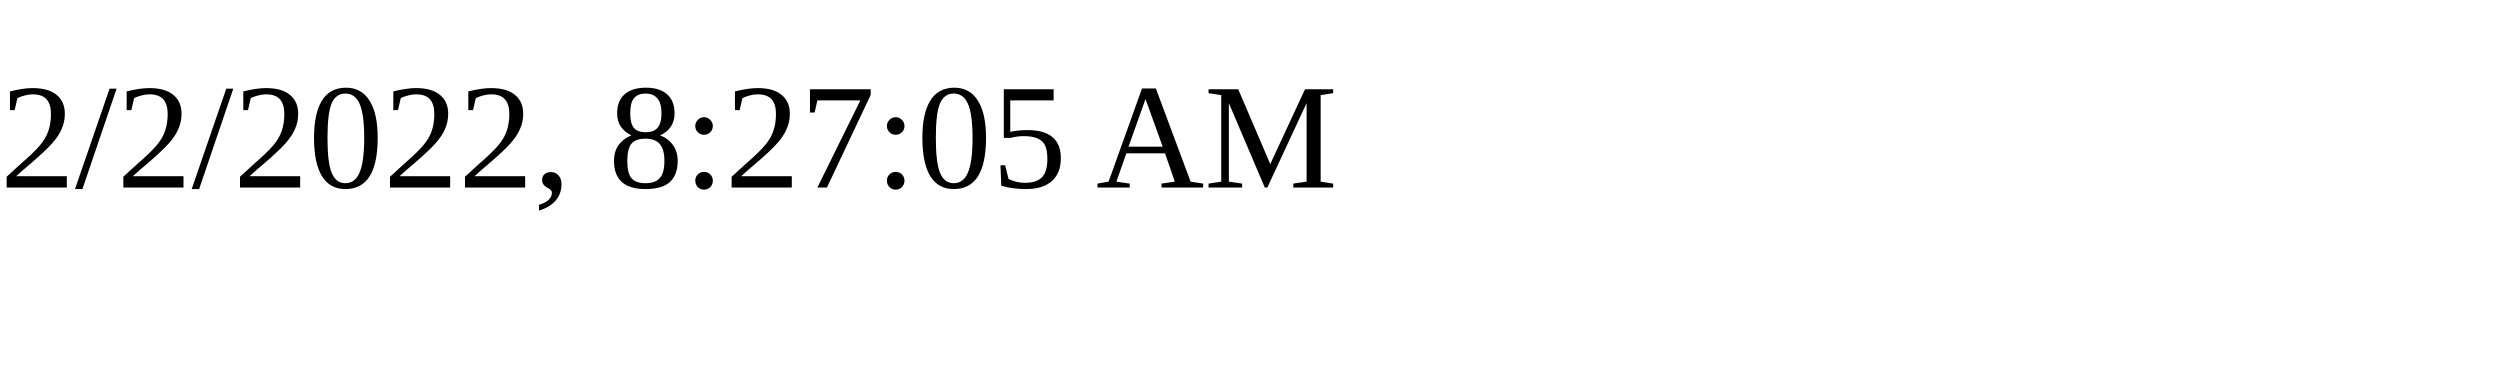
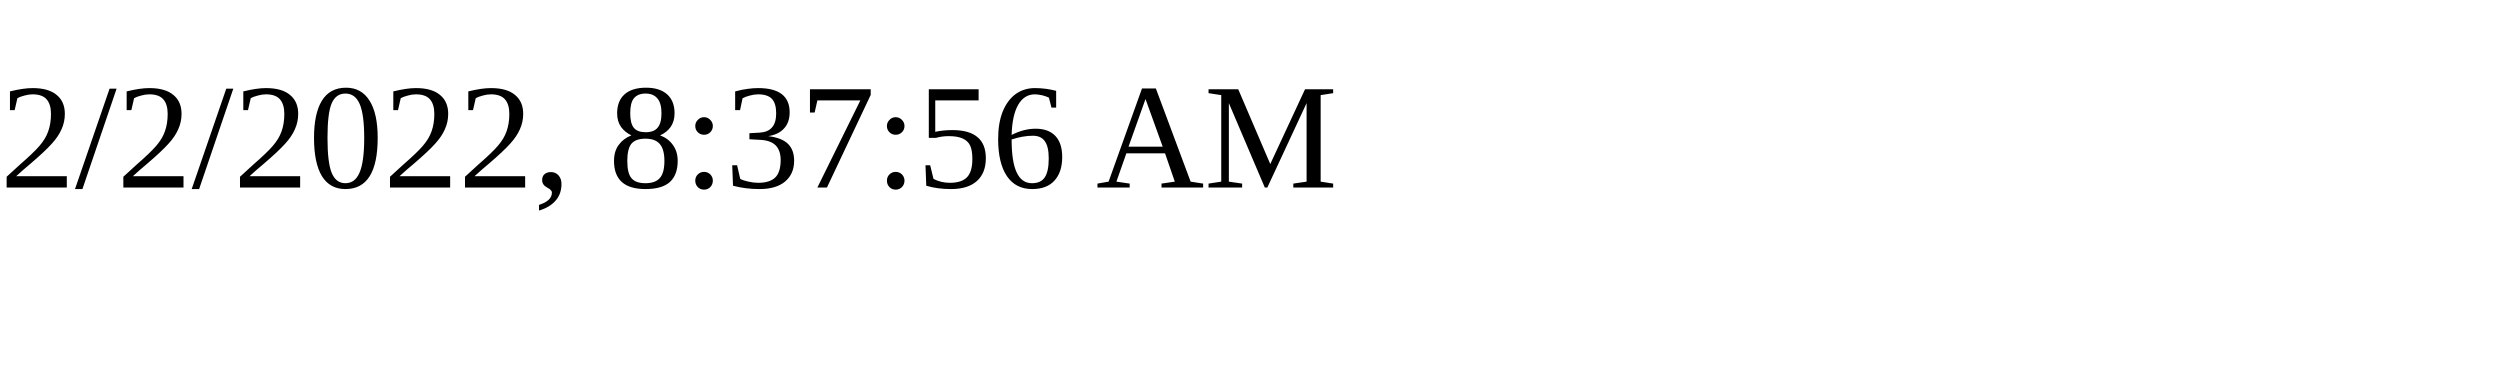
<svg xmlns="http://www.w3.org/2000/svg" height="30" width="200">
-   <text x="0" y="15">2/2/2022, 8:27:05 AM</text>
+   <text x="0" y="15">2/2/2022, 8:37:56 AM</text>
</svg>
